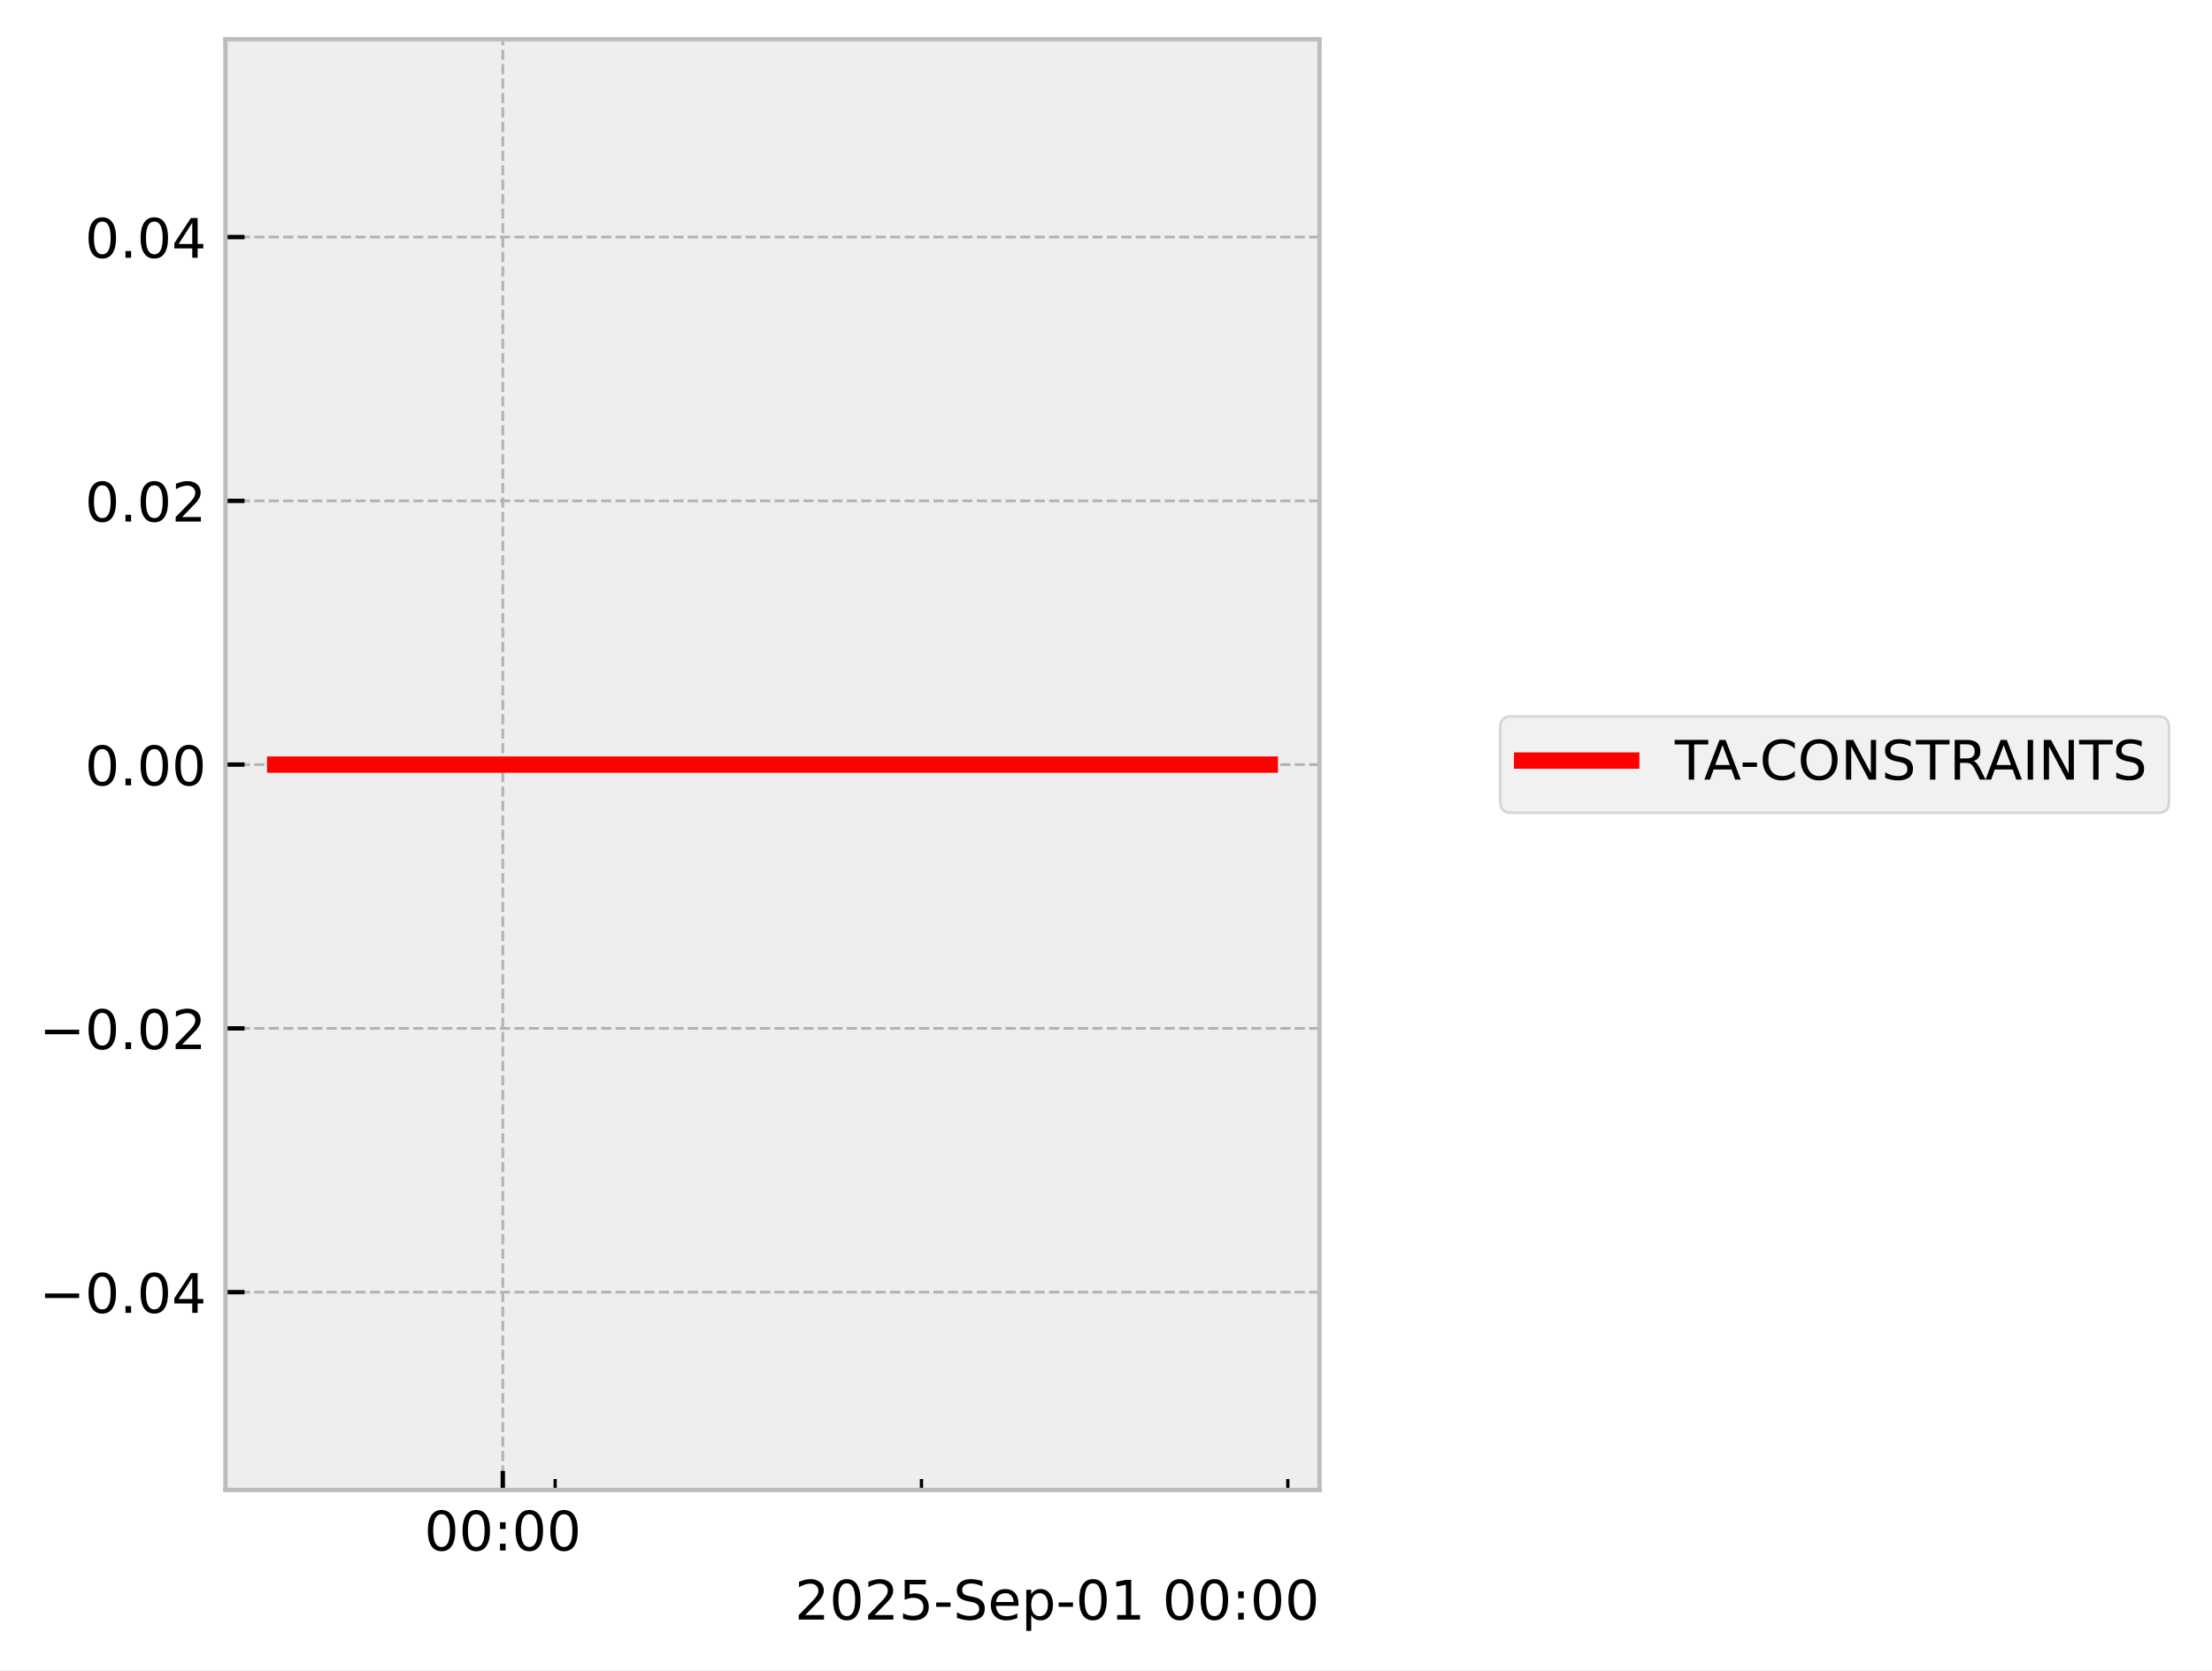
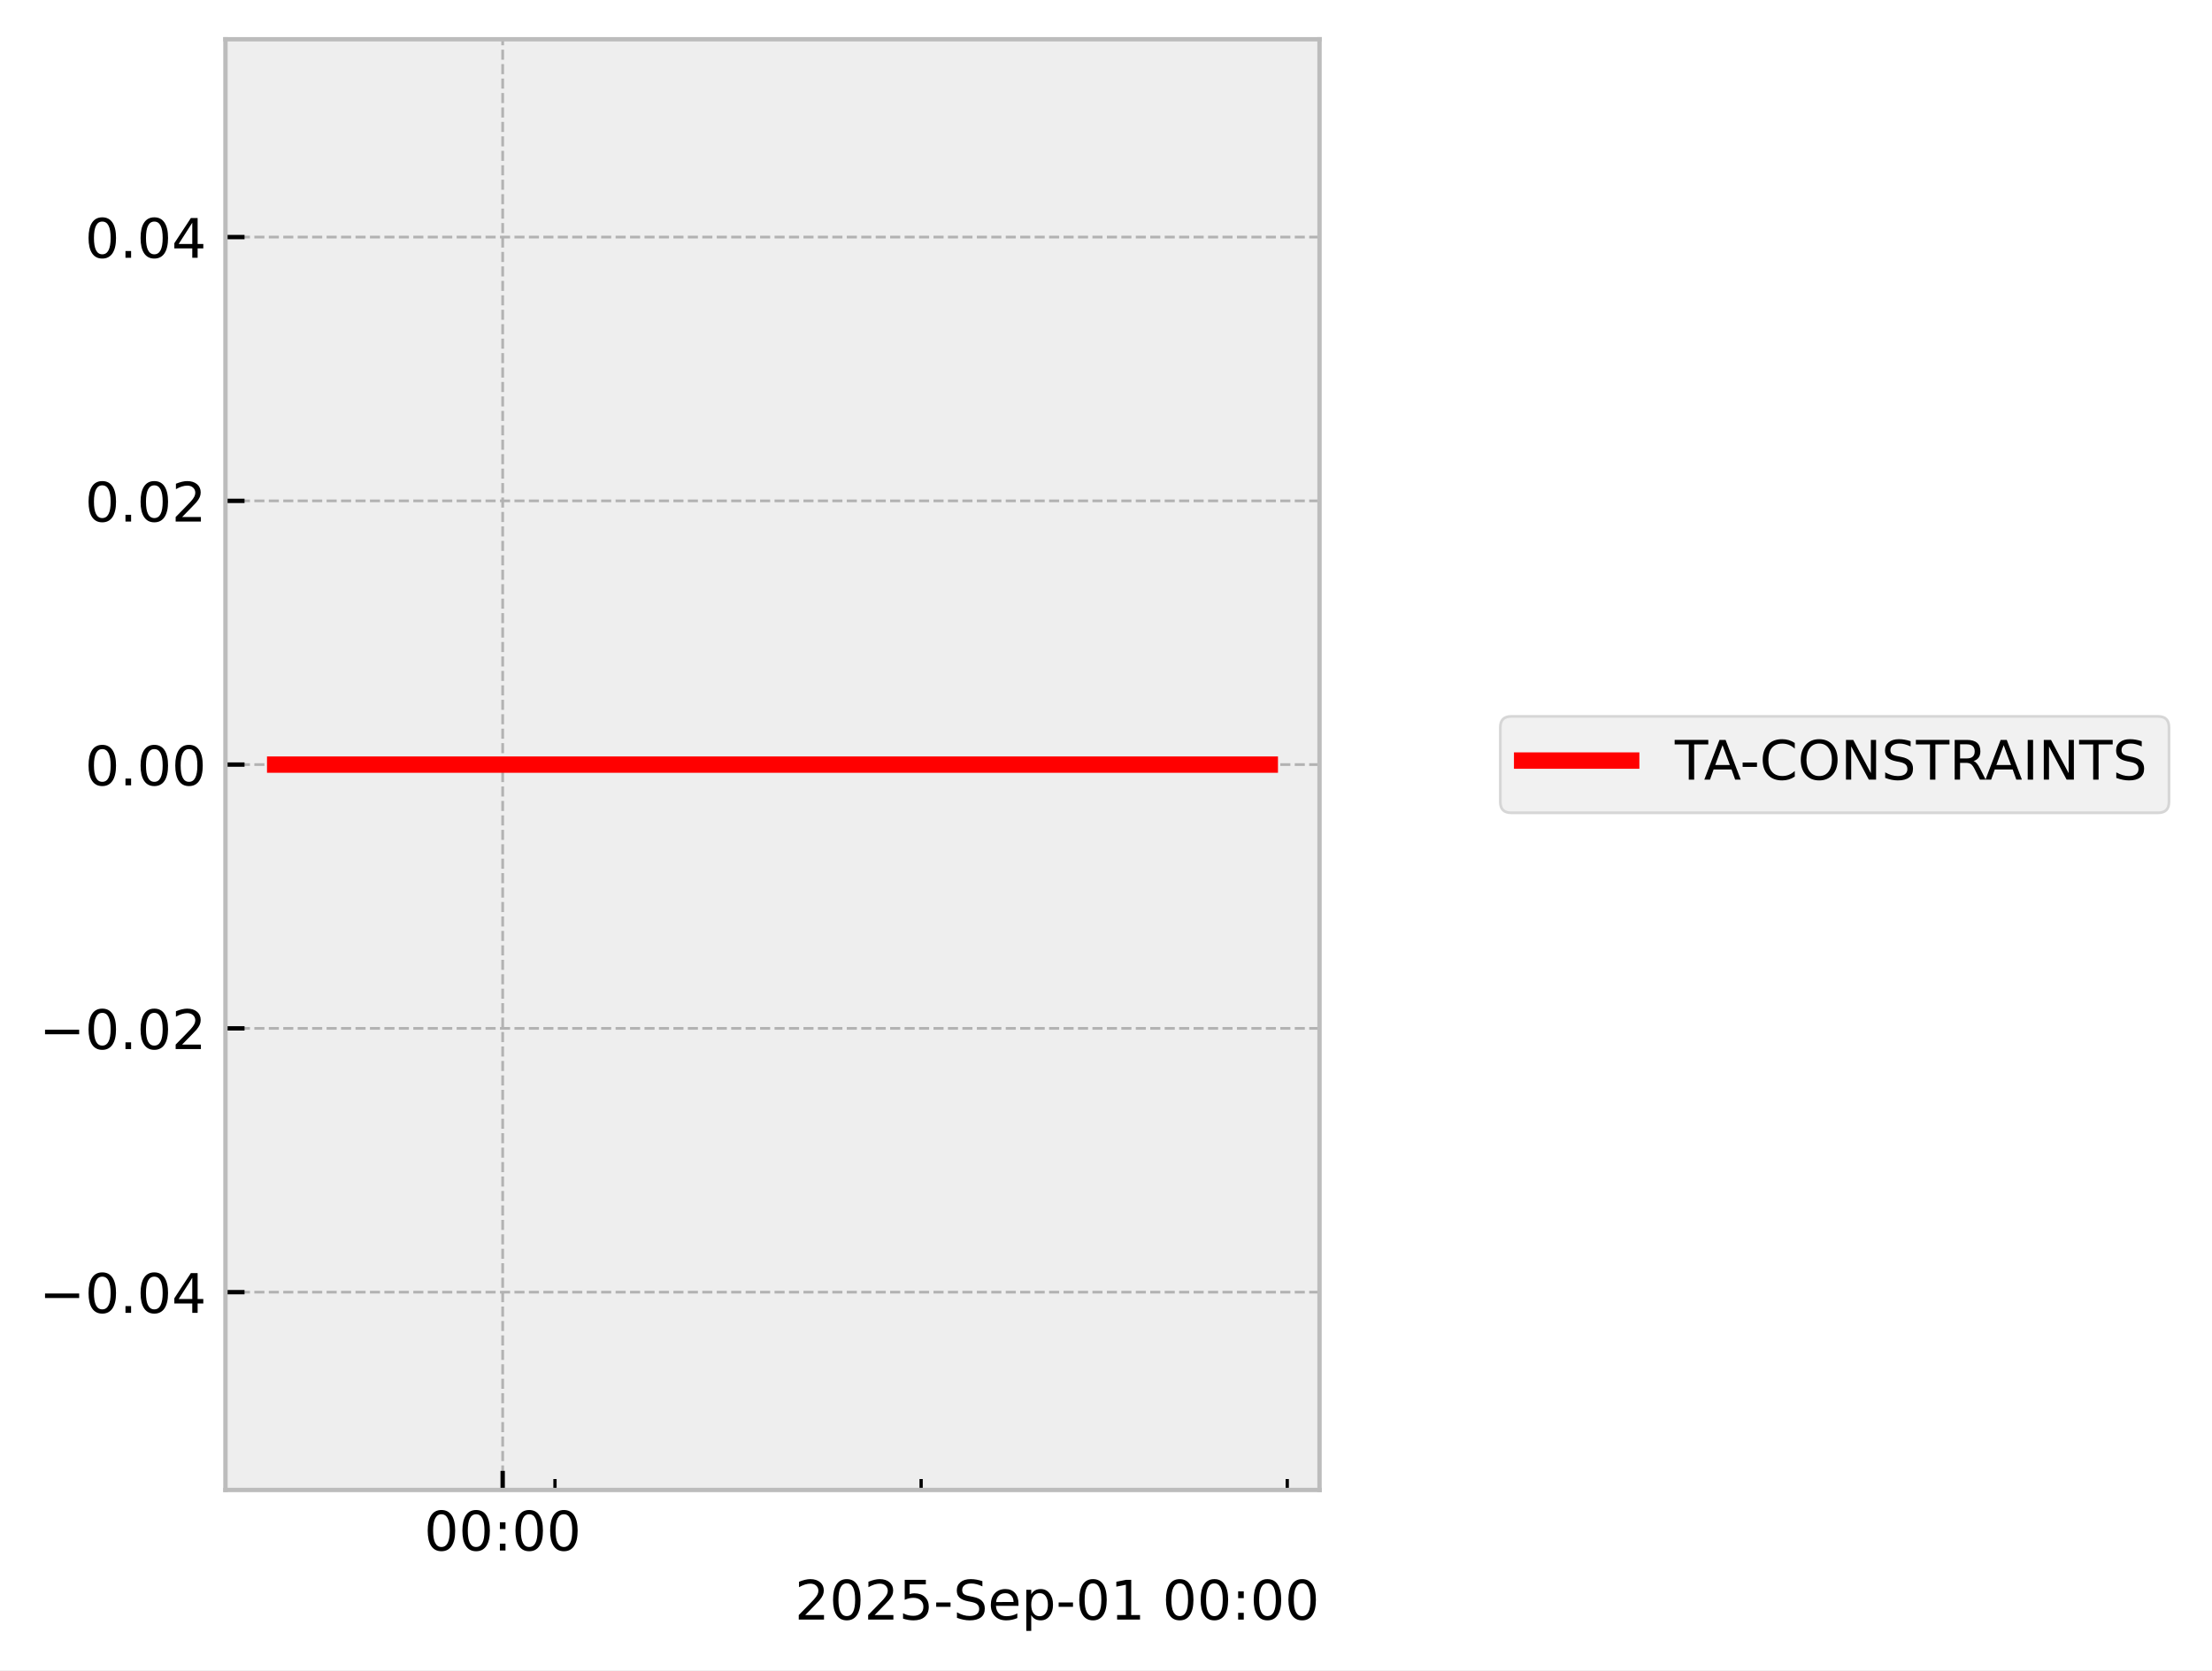
<svg xmlns="http://www.w3.org/2000/svg" xmlns:xlink="http://www.w3.org/1999/xlink" width="405.665pt" height="306.368pt" viewBox="0 0 405.665 306.368" version="1.1">
  <defs>
    <style type="text/css">*{stroke-linejoin: round; stroke-linecap: butt}</style>
  </defs>
  <g id="figure_1">
    <g id="patch_1">
      <path d="M 0 306.368  L 405.665 306.368  L 405.665 0  L 0 0  z " style="fill: #ffffff" />
    </g>
    <g id="axes_1">
      <g id="patch_2">
        <path d="M 41.345 273.312  L 241.991 273.312  L 241.991 7.2  L 41.345 7.2  z " style="fill: #eeeeee" />
      </g>
      <g id="matplotlib.axis_1">
        <g id="xtick_1">
          <g id="line2d_1">
-             <path d="M 92.211 273.312  L 92.211 7.2  " clip-path="url(#pb330bbe569)" style="fill: none; stroke-dasharray: 1.85,0.8; stroke-dashoffset: 0; stroke: #b2b2b2; stroke-width: 0.5" />
+             <path d="M 92.187 273.312  L 92.187 7.2  " clip-path="url(#pd77cb02c2a)" style="fill: none; stroke-dasharray: 1.85,0.8; stroke-dashoffset: 0; stroke: #b2b2b2; stroke-width: 0.5" />
          </g>
          <g id="line2d_2">
            <defs>
-               <path id="m1f06a87dd4" d="M 0 0  L 0 -3.5  " style="stroke: #000000; stroke-width: 0.8" />
-             </defs>
-             <g>
-               <use xlink:href="#m1f06a87dd4" x="92.211" y="273.312" style="stroke: #000000; stroke-width: 0.8" />
+               <path id="mf94a4255ad" d="M 0 0  L 0 -3.5  " style="stroke: #000000; stroke-width: 0.8" />
+             </defs>
+             <g>
+               <use xlink:href="#mf94a4255ad" x="92.187" y="273.312" style="stroke: #000000; stroke-width: 0.8" />
            </g>
          </g>
          <g id="text_1">
-             <g transform="translate(77.80142 284.4104) scale(0.1 -0.1)">
+             <g transform="translate(77.77795 284.4104) scale(0.1 -0.1)">
              <defs>
                <path id="DejaVuSans-30" d="M 2034 4250  Q 1547 4250 1301 3770  Q 1056 3291 1056 2328  Q 1056 1369 1301 889  Q 1547 409 2034 409  Q 2525 409 2770 889  Q 3016 1369 3016 2328  Q 3016 3291 2770 3770  Q 2525 4250 2034 4250  z M 2034 4750  Q 2819 4750 3233 4129  Q 3647 3509 3647 2328  Q 3647 1150 3233 529  Q 2819 -91 2034 -91  Q 1250 -91 836 529  Q 422 1150 422 2328  Q 422 3509 836 4129  Q 1250 4750 2034 4750  z " transform="scale(0.015625)" />
                <path id="DejaVuSans-3a" d="M 750 794  L 1409 794  L 1409 0  L 750 0  L 750 794  z M 750 3309  L 1409 3309  L 1409 2516  L 750 2516  L 750 3309  z " transform="scale(0.015625)" />
              </defs>
              <use xlink:href="#DejaVuSans-30" />
              <use xlink:href="#DejaVuSans-30" transform="translate(63.62305 0)" />
              <use xlink:href="#DejaVuSans-3a" transform="translate(127.2461 0)" />
              <use xlink:href="#DejaVuSans-30" transform="translate(160.9375 0)" />
              <use xlink:href="#DejaVuSans-30" transform="translate(224.5605 0)" />
            </g>
          </g>
        </g>
        <g id="xtick_2">
          <g id="line2d_3">
            <defs>
-               <path id="m782b7ca885" d="M 0 0  L 0 -2  " style="stroke: #000000; stroke-width: 0.6" />
-             </defs>
-             <g>
-               <use xlink:href="#m782b7ca885" x="101.809" y="273.312" style="stroke: #000000; stroke-width: 0.6" />
+               <path id="mec792f5af0" d="M 0 0  L 0 -2  " style="stroke: #000000; stroke-width: 0.6" />
+             </defs>
+             <g>
+               <use xlink:href="#mec792f5af0" x="101.78" y="273.312" style="stroke: #000000; stroke-width: 0.6" />
            </g>
          </g>
        </g>
        <g id="xtick_3">
          <g id="line2d_4">
            <g>
-               <use xlink:href="#m782b7ca885" x="168.993" y="273.312" style="stroke: #000000; stroke-width: 0.6" />
+               <use xlink:href="#mec792f5af0" x="168.927" y="273.312" style="stroke: #000000; stroke-width: 0.6" />
            </g>
          </g>
        </g>
        <g id="xtick_4">
          <g id="line2d_5">
            <g>
-               <use xlink:href="#m782b7ca885" x="236.178" y="273.312" style="stroke: #000000; stroke-width: 0.6" />
+               <use xlink:href="#mec792f5af0" x="236.073" y="273.312" style="stroke: #000000; stroke-width: 0.6" />
            </g>
          </g>
        </g>
        <g id="text_2">
          <g transform="translate(145.7537 297.0886) scale(0.1 -0.1)">
            <defs>
              <path id="DejaVuSans-32" d="M 1228 531  L 3431 531  L 3431 0  L 469 0  L 469 531  Q 828 903 1448 1529  Q 2069 2156 2228 2338  Q 2531 2678 2651 2914  Q 2772 3150 2772 3378  Q 2772 3750 2511 3984  Q 2250 4219 1831 4219  Q 1534 4219 1204 4116  Q 875 4013 500 3803  L 500 4441  Q 881 4594 1212 4672  Q 1544 4750 1819 4750  Q 2544 4750 2975 4387  Q 3406 4025 3406 3419  Q 3406 3131 3298 2873  Q 3191 2616 2906 2266  Q 2828 2175 2409 1742  Q 1991 1309 1228 531  z " transform="scale(0.015625)" />
              <path id="DejaVuSans-35" d="M 691 4666  L 3169 4666  L 3169 4134  L 1269 4134  L 1269 2991  Q 1406 3038 1543 3061  Q 1681 3084 1819 3084  Q 2600 3084 3056 2656  Q 3513 2228 3513 1497  Q 3513 744 3044 326  Q 2575 -91 1722 -91  Q 1428 -91 1123 -41  Q 819 9 494 109  L 494 744  Q 775 591 1075 516  Q 1375 441 1709 441  Q 2250 441 2565 725  Q 2881 1009 2881 1497  Q 2881 1984 2565 2268  Q 2250 2553 1709 2553  Q 1456 2553 1204 2497  Q 953 2441 691 2322  L 691 4666  z " transform="scale(0.015625)" />
              <path id="DejaVuSans-2d" d="M 313 2009  L 1997 2009  L 1997 1497  L 313 1497  L 313 2009  z " transform="scale(0.015625)" />
              <path id="DejaVuSans-53" d="M 3425 4513  L 3425 3897  Q 3066 4069 2747 4153  Q 2428 4238 2131 4238  Q 1616 4238 1336 4038  Q 1056 3838 1056 3469  Q 1056 3159 1242 3001  Q 1428 2844 1947 2747  L 2328 2669  Q 3034 2534 3370 2195  Q 3706 1856 3706 1288  Q 3706 609 3251 259  Q 2797 -91 1919 -91  Q 1588 -91 1214 -16  Q 841 59 441 206  L 441 856  Q 825 641 1194 531  Q 1563 422 1919 422  Q 2459 422 2753 634  Q 3047 847 3047 1241  Q 3047 1584 2836 1778  Q 2625 1972 2144 2069  L 1759 2144  Q 1053 2284 737 2584  Q 422 2884 422 3419  Q 422 4038 858 4394  Q 1294 4750 2059 4750  Q 2388 4750 2728 4690  Q 3069 4631 3425 4513  z " transform="scale(0.015625)" />
              <path id="DejaVuSans-65" d="M 3597 1894  L 3597 1613  L 953 1613  Q 991 1019 1311 708  Q 1631 397 2203 397  Q 2534 397 2845 478  Q 3156 559 3463 722  L 3463 178  Q 3153 47 2828 -22  Q 2503 -91 2169 -91  Q 1331 -91 842 396  Q 353 884 353 1716  Q 353 2575 817 3079  Q 1281 3584 2069 3584  Q 2775 3584 3186 3129  Q 3597 2675 3597 1894  z M 3022 2063  Q 3016 2534 2758 2815  Q 2500 3097 2075 3097  Q 1594 3097 1305 2825  Q 1016 2553 972 2059  L 3022 2063  z " transform="scale(0.015625)" />
              <path id="DejaVuSans-70" d="M 1159 525  L 1159 -1331  L 581 -1331  L 581 3500  L 1159 3500  L 1159 2969  Q 1341 3281 1617 3432  Q 1894 3584 2278 3584  Q 2916 3584 3314 3078  Q 3713 2572 3713 1747  Q 3713 922 3314 415  Q 2916 -91 2278 -91  Q 1894 -91 1617 61  Q 1341 213 1159 525  z M 3116 1747  Q 3116 2381 2855 2742  Q 2594 3103 2138 3103  Q 1681 3103 1420 2742  Q 1159 2381 1159 1747  Q 1159 1113 1420 752  Q 1681 391 2138 391  Q 2594 391 2855 752  Q 3116 1113 3116 1747  z " transform="scale(0.015625)" />
              <path id="DejaVuSans-31" d="M 794 531  L 1825 531  L 1825 4091  L 703 3866  L 703 4441  L 1819 4666  L 2450 4666  L 2450 531  L 3481 531  L 3481 0  L 794 0  L 794 531  z " transform="scale(0.015625)" />
              <path id="DejaVuSans-20" transform="scale(0.015625)" />
            </defs>
            <use xlink:href="#DejaVuSans-32" />
            <use xlink:href="#DejaVuSans-30" transform="translate(63.62305 0)" />
            <use xlink:href="#DejaVuSans-32" transform="translate(127.2461 0)" />
            <use xlink:href="#DejaVuSans-35" transform="translate(190.8691 0)" />
            <use xlink:href="#DejaVuSans-2d" transform="translate(254.4922 0)" />
            <use xlink:href="#DejaVuSans-53" transform="translate(290.5762 0)" />
            <use xlink:href="#DejaVuSans-65" transform="translate(354.0527 0)" />
            <use xlink:href="#DejaVuSans-70" transform="translate(415.5762 0)" />
            <use xlink:href="#DejaVuSans-2d" transform="translate(479.0527 0)" />
            <use xlink:href="#DejaVuSans-30" transform="translate(515.1367 0)" />
            <use xlink:href="#DejaVuSans-31" transform="translate(578.7598 0)" />
            <use xlink:href="#DejaVuSans-20" transform="translate(642.3828 0)" />
            <use xlink:href="#DejaVuSans-30" transform="translate(674.1699 0)" />
            <use xlink:href="#DejaVuSans-30" transform="translate(737.793 0)" />
            <use xlink:href="#DejaVuSans-3a" transform="translate(801.416 0)" />
            <use xlink:href="#DejaVuSans-30" transform="translate(835.1074 0)" />
            <use xlink:href="#DejaVuSans-30" transform="translate(898.7305 0)" />
          </g>
        </g>
      </g>
      <g id="matplotlib.axis_2">
        <g id="ytick_1">
          <g id="line2d_6">
-             <path d="M 41.345 237.024  L 241.991 237.024  " clip-path="url(#pb330bbe569)" style="fill: none; stroke-dasharray: 1.85,0.8; stroke-dashoffset: 0; stroke: #b2b2b2; stroke-width: 0.5" />
+             <path d="M 41.345 237.024  L 241.991 237.024  " clip-path="url(#pd77cb02c2a)" style="fill: none; stroke-dasharray: 1.85,0.8; stroke-dashoffset: 0; stroke: #b2b2b2; stroke-width: 0.5" />
          </g>
          <g id="line2d_7">
            <defs>
-               <path id="me84b3c92cb" d="M 0 0  L 3.5 0  " style="stroke: #000000; stroke-width: 0.8" />
-             </defs>
-             <g>
-               <use xlink:href="#me84b3c92cb" x="41.345" y="237.024" style="stroke: #000000; stroke-width: 0.8" />
+               <path id="md511e1a208" d="M 0 0  L 3.5 0  " style="stroke: #000000; stroke-width: 0.8" />
+             </defs>
+             <g>
+               <use xlink:href="#md511e1a208" x="41.345" y="237.024" style="stroke: #000000; stroke-width: 0.8" />
            </g>
          </g>
          <g id="text_3">
            <g transform="translate(7.2 240.8232) scale(0.1 -0.1)">
              <defs>
                <path id="DejaVuSans-2212" d="M 678 2272  L 4684 2272  L 4684 1741  L 678 1741  L 678 2272  z " transform="scale(0.015625)" />
                <path id="DejaVuSans-2e" d="M 684 794  L 1344 794  L 1344 0  L 684 0  L 684 794  z " transform="scale(0.015625)" />
                <path id="DejaVuSans-34" d="M 2419 4116  L 825 1625  L 2419 1625  L 2419 4116  z M 2253 4666  L 3047 4666  L 3047 1625  L 3713 1625  L 3713 1100  L 3047 1100  L 3047 0  L 2419 0  L 2419 1100  L 313 1100  L 313 1709  L 2253 4666  z " transform="scale(0.015625)" />
              </defs>
              <use xlink:href="#DejaVuSans-2212" />
              <use xlink:href="#DejaVuSans-30" transform="translate(83.78906 0)" />
              <use xlink:href="#DejaVuSans-2e" transform="translate(147.4121 0)" />
              <use xlink:href="#DejaVuSans-30" transform="translate(179.1992 0)" />
              <use xlink:href="#DejaVuSans-34" transform="translate(242.8223 0)" />
            </g>
          </g>
        </g>
        <g id="ytick_2">
          <g id="line2d_8">
-             <path d="M 41.345 188.64  L 241.991 188.64  " clip-path="url(#pb330bbe569)" style="fill: none; stroke-dasharray: 1.85,0.8; stroke-dashoffset: 0; stroke: #b2b2b2; stroke-width: 0.5" />
+             <path d="M 41.345 188.64  L 241.991 188.64  " clip-path="url(#pd77cb02c2a)" style="fill: none; stroke-dasharray: 1.85,0.8; stroke-dashoffset: 0; stroke: #b2b2b2; stroke-width: 0.5" />
          </g>
          <g id="line2d_9">
            <g>
-               <use xlink:href="#me84b3c92cb" x="41.345" y="188.64" style="stroke: #000000; stroke-width: 0.8" />
+               <use xlink:href="#md511e1a208" x="41.345" y="188.64" style="stroke: #000000; stroke-width: 0.8" />
            </g>
          </g>
          <g id="text_4">
            <g transform="translate(7.2 192.4392) scale(0.1 -0.1)">
              <use xlink:href="#DejaVuSans-2212" />
              <use xlink:href="#DejaVuSans-30" transform="translate(83.78906 0)" />
              <use xlink:href="#DejaVuSans-2e" transform="translate(147.4121 0)" />
              <use xlink:href="#DejaVuSans-30" transform="translate(179.1992 0)" />
              <use xlink:href="#DejaVuSans-32" transform="translate(242.8223 0)" />
            </g>
          </g>
        </g>
        <g id="ytick_3">
          <g id="line2d_10">
-             <path d="M 41.345 140.256  L 241.991 140.256  " clip-path="url(#pb330bbe569)" style="fill: none; stroke-dasharray: 1.85,0.8; stroke-dashoffset: 0; stroke: #b2b2b2; stroke-width: 0.5" />
+             <path d="M 41.345 140.256  L 241.991 140.256  " clip-path="url(#pd77cb02c2a)" style="fill: none; stroke-dasharray: 1.85,0.8; stroke-dashoffset: 0; stroke: #b2b2b2; stroke-width: 0.5" />
          </g>
          <g id="line2d_11">
            <g>
-               <use xlink:href="#me84b3c92cb" x="41.345" y="140.256" style="stroke: #000000; stroke-width: 0.8" />
+               <use xlink:href="#md511e1a208" x="41.345" y="140.256" style="stroke: #000000; stroke-width: 0.8" />
            </g>
          </g>
          <g id="text_5">
            <g transform="translate(15.57969 144.0552) scale(0.1 -0.1)">
              <use xlink:href="#DejaVuSans-30" />
              <use xlink:href="#DejaVuSans-2e" transform="translate(63.62305 0)" />
              <use xlink:href="#DejaVuSans-30" transform="translate(95.41016 0)" />
              <use xlink:href="#DejaVuSans-30" transform="translate(159.0332 0)" />
            </g>
          </g>
        </g>
        <g id="ytick_4">
          <g id="line2d_12">
-             <path d="M 41.345 91.872  L 241.991 91.872  " clip-path="url(#pb330bbe569)" style="fill: none; stroke-dasharray: 1.85,0.8; stroke-dashoffset: 0; stroke: #b2b2b2; stroke-width: 0.5" />
+             <path d="M 41.345 91.872  L 241.991 91.872  " clip-path="url(#pd77cb02c2a)" style="fill: none; stroke-dasharray: 1.85,0.8; stroke-dashoffset: 0; stroke: #b2b2b2; stroke-width: 0.5" />
          </g>
          <g id="line2d_13">
            <g>
-               <use xlink:href="#me84b3c92cb" x="41.345" y="91.872" style="stroke: #000000; stroke-width: 0.8" />
+               <use xlink:href="#md511e1a208" x="41.345" y="91.872" style="stroke: #000000; stroke-width: 0.8" />
            </g>
          </g>
          <g id="text_6">
            <g transform="translate(15.57969 95.67122) scale(0.1 -0.1)">
              <use xlink:href="#DejaVuSans-30" />
              <use xlink:href="#DejaVuSans-2e" transform="translate(63.62305 0)" />
              <use xlink:href="#DejaVuSans-30" transform="translate(95.41016 0)" />
              <use xlink:href="#DejaVuSans-32" transform="translate(159.0332 0)" />
            </g>
          </g>
        </g>
        <g id="ytick_5">
          <g id="line2d_14">
-             <path d="M 41.345 43.488  L 241.991 43.488  " clip-path="url(#pb330bbe569)" style="fill: none; stroke-dasharray: 1.85,0.8; stroke-dashoffset: 0; stroke: #b2b2b2; stroke-width: 0.5" />
+             <path d="M 41.345 43.488  L 241.991 43.488  " clip-path="url(#pd77cb02c2a)" style="fill: none; stroke-dasharray: 1.85,0.8; stroke-dashoffset: 0; stroke: #b2b2b2; stroke-width: 0.5" />
          </g>
          <g id="line2d_15">
            <g>
-               <use xlink:href="#me84b3c92cb" x="41.345" y="43.488" style="stroke: #000000; stroke-width: 0.8" />
+               <use xlink:href="#md511e1a208" x="41.345" y="43.488" style="stroke: #000000; stroke-width: 0.8" />
            </g>
          </g>
          <g id="text_7">
            <g transform="translate(15.57969 47.28722) scale(0.1 -0.1)">
              <use xlink:href="#DejaVuSans-30" />
              <use xlink:href="#DejaVuSans-2e" transform="translate(63.62305 0)" />
              <use xlink:href="#DejaVuSans-30" transform="translate(95.41016 0)" />
              <use xlink:href="#DejaVuSans-34" transform="translate(159.0332 0)" />
            </g>
          </g>
        </g>
      </g>
      <g id="line2d_16">
-         <path d="M 50.466 140.256  L 57.859 140.256  L 58.808 140.256  L 59.033 140.256  L 59.234 140.256  L 66.746 140.256  L 68.137 140.256  L 232.871 140.256  " clip-path="url(#pb330bbe569)" style="fill: none; stroke: #ff0000; stroke-width: 3; stroke-linecap: square" />
+         <path d="M 50.466 140.256  L 57.855 140.256  L 58.804 140.256  L 59.028 140.256  L 59.23 140.256  L 66.737 140.256  L 68.127 140.256  L 232.871 140.256  " clip-path="url(#pd77cb02c2a)" style="fill: none; stroke: #ff0000; stroke-width: 3; stroke-linecap: square" />
      </g>
      <g id="patch_3">
        <path d="M 41.345 273.312  L 41.345 7.2  " style="fill: none; stroke: #bcbcbc; stroke-width: 0.8; stroke-linejoin: miter; stroke-linecap: square" />
      </g>
      <g id="patch_4">
        <path d="M 241.991 273.312  L 241.991 7.2  " style="fill: none; stroke: #bcbcbc; stroke-width: 0.8; stroke-linejoin: miter; stroke-linecap: square" />
      </g>
      <g id="patch_5">
        <path d="M 41.345 273.312  L 241.991 273.312  " style="fill: none; stroke: #bcbcbc; stroke-width: 0.8; stroke-linejoin: miter; stroke-linecap: square" />
      </g>
      <g id="patch_6">
        <path d="M 41.345 7.2  L 241.991 7.2  " style="fill: none; stroke: #bcbcbc; stroke-width: 0.8; stroke-linejoin: miter; stroke-linecap: square" />
      </g>
    </g>
    <g id="axes_2">
      <g id="legend_1">
        <g id="patch_7">
          <path d="M 277.149 149.095  L 395.774 149.095  Q 397.774 149.095 397.774 147.095  L 397.774 133.417  Q 397.774 131.417 395.774 131.417  L 277.149 131.417  Q 275.149 131.417 275.149 133.417  L 275.149 147.095  Q 275.149 149.095 277.149 149.095  z " style="fill: #eeeeee; opacity: 0.8; stroke: #cccccc; stroke-width: 0.5; stroke-linejoin: miter" />
        </g>
        <g id="line2d_17">
          <path d="M 279.149 139.515  L 289.149 139.515  L 299.149 139.515  " style="fill: none; stroke: #ff0000; stroke-width: 3; stroke-linecap: square" />
        </g>
        <g id="text_8">
          <g transform="translate(307.1485 143.0154) scale(0.1 -0.1)">
            <defs>
              <path id="DejaVuSans-54" d="M -19 4666  L 3928 4666  L 3928 4134  L 2272 4134  L 2272 0  L 1638 0  L 1638 4134  L -19 4134  L -19 4666  z " transform="scale(0.015625)" />
              <path id="DejaVuSans-41" d="M 2188 4044  L 1331 1722  L 3047 1722  L 2188 4044  z M 1831 4666  L 2547 4666  L 4325 0  L 3669 0  L 3244 1197  L 1141 1197  L 716 0  L 50 0  L 1831 4666  z " transform="scale(0.015625)" />
              <path id="DejaVuSans-43" d="M 4122 4306  L 4122 3641  Q 3803 3938 3442 4084  Q 3081 4231 2675 4231  Q 1875 4231 1450 3742  Q 1025 3253 1025 2328  Q 1025 1406 1450 917  Q 1875 428 2675 428  Q 3081 428 3442 575  Q 3803 722 4122 1019  L 4122 359  Q 3791 134 3420 21  Q 3050 -91 2638 -91  Q 1578 -91 968 557  Q 359 1206 359 2328  Q 359 3453 968 4101  Q 1578 4750 2638 4750  Q 3056 4750 3426 4639  Q 3797 4528 4122 4306  z " transform="scale(0.015625)" />
              <path id="DejaVuSans-4f" d="M 2522 4238  Q 1834 4238 1429 3725  Q 1025 3213 1025 2328  Q 1025 1447 1429 934  Q 1834 422 2522 422  Q 3209 422 3611 934  Q 4013 1447 4013 2328  Q 4013 3213 3611 3725  Q 3209 4238 2522 4238  z M 2522 4750  Q 3503 4750 4090 4092  Q 4678 3434 4678 2328  Q 4678 1225 4090 567  Q 3503 -91 2522 -91  Q 1538 -91 948 565  Q 359 1222 359 2328  Q 359 3434 948 4092  Q 1538 4750 2522 4750  z " transform="scale(0.015625)" />
              <path id="DejaVuSans-4e" d="M 628 4666  L 1478 4666  L 3547 763  L 3547 4666  L 4159 4666  L 4159 0  L 3309 0  L 1241 3903  L 1241 0  L 628 0  L 628 4666  z " transform="scale(0.015625)" />
              <path id="DejaVuSans-52" d="M 2841 2188  Q 3044 2119 3236 1894  Q 3428 1669 3622 1275  L 4263 0  L 3584 0  L 2988 1197  Q 2756 1666 2539 1819  Q 2322 1972 1947 1972  L 1259 1972  L 1259 0  L 628 0  L 628 4666  L 2053 4666  Q 2853 4666 3247 4331  Q 3641 3997 3641 3322  Q 3641 2881 3436 2590  Q 3231 2300 2841 2188  z M 1259 4147  L 1259 2491  L 2053 2491  Q 2509 2491 2742 2702  Q 2975 2913 2975 3322  Q 2975 3731 2742 3939  Q 2509 4147 2053 4147  L 1259 4147  z " transform="scale(0.015625)" />
              <path id="DejaVuSans-49" d="M 628 4666  L 1259 4666  L 1259 0  L 628 0  L 628 4666  z " transform="scale(0.015625)" />
            </defs>
            <use xlink:href="#DejaVuSans-54" />
            <use xlink:href="#DejaVuSans-41" transform="translate(53.33398 0)" />
            <use xlink:href="#DejaVuSans-2d" transform="translate(119.4922 0)" />
            <use xlink:href="#DejaVuSans-43" transform="translate(155.5762 0)" />
            <use xlink:href="#DejaVuSans-4f" transform="translate(225.4004 0)" />
            <use xlink:href="#DejaVuSans-4e" transform="translate(304.1113 0)" />
            <use xlink:href="#DejaVuSans-53" transform="translate(378.916 0)" />
            <use xlink:href="#DejaVuSans-54" transform="translate(442.3926 0)" />
            <use xlink:href="#DejaVuSans-52" transform="translate(503.4766 0)" />
            <use xlink:href="#DejaVuSans-41" transform="translate(568.959 0)" />
            <use xlink:href="#DejaVuSans-49" transform="translate(637.3672 0)" />
            <use xlink:href="#DejaVuSans-4e" transform="translate(666.8594 0)" />
            <use xlink:href="#DejaVuSans-54" transform="translate(741.6641 0)" />
            <use xlink:href="#DejaVuSans-53" transform="translate(802.748 0)" />
          </g>
        </g>
      </g>
    </g>
  </g>
  <defs>
-     <clipPath id="pb330bbe569">
+     <clipPath id="pd77cb02c2a">
      <rect x="41.345" y="7.2" width="200.646" height="266.112" />
    </clipPath>
  </defs>
</svg>
